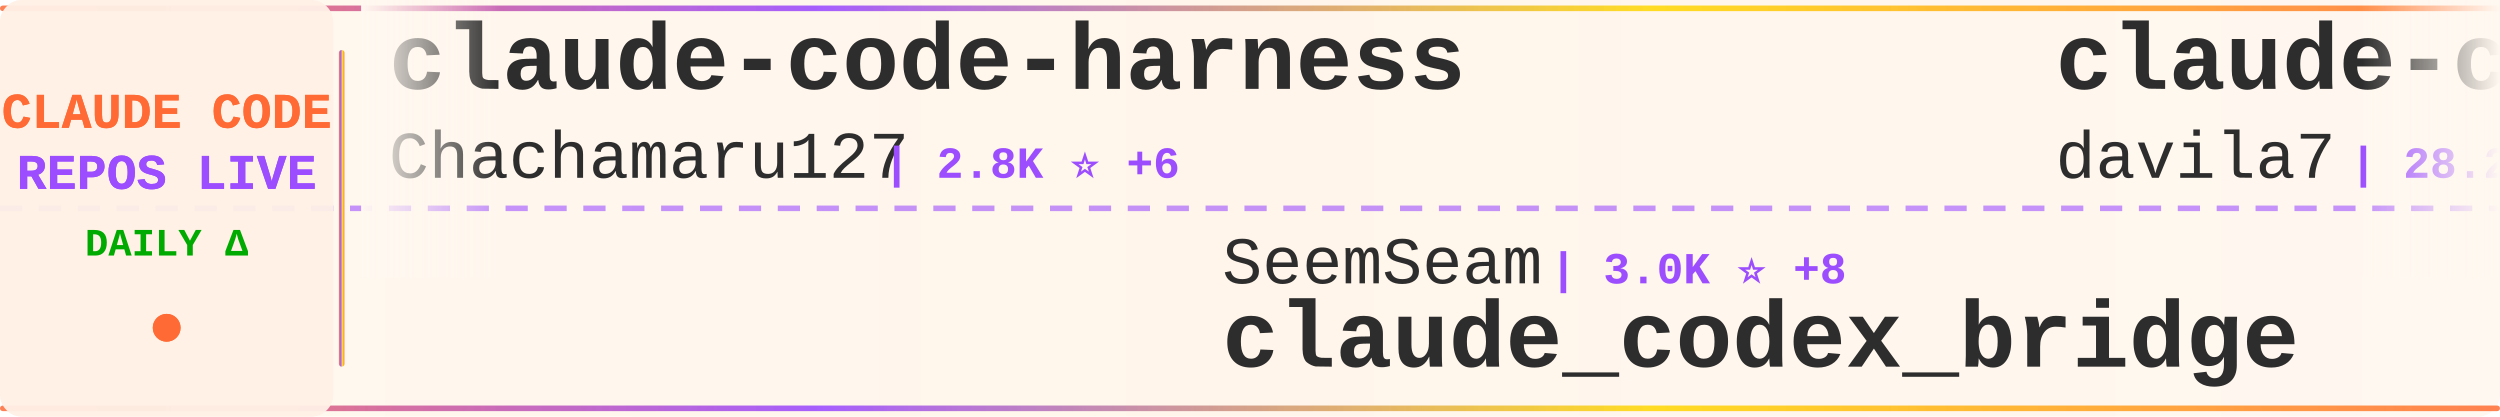
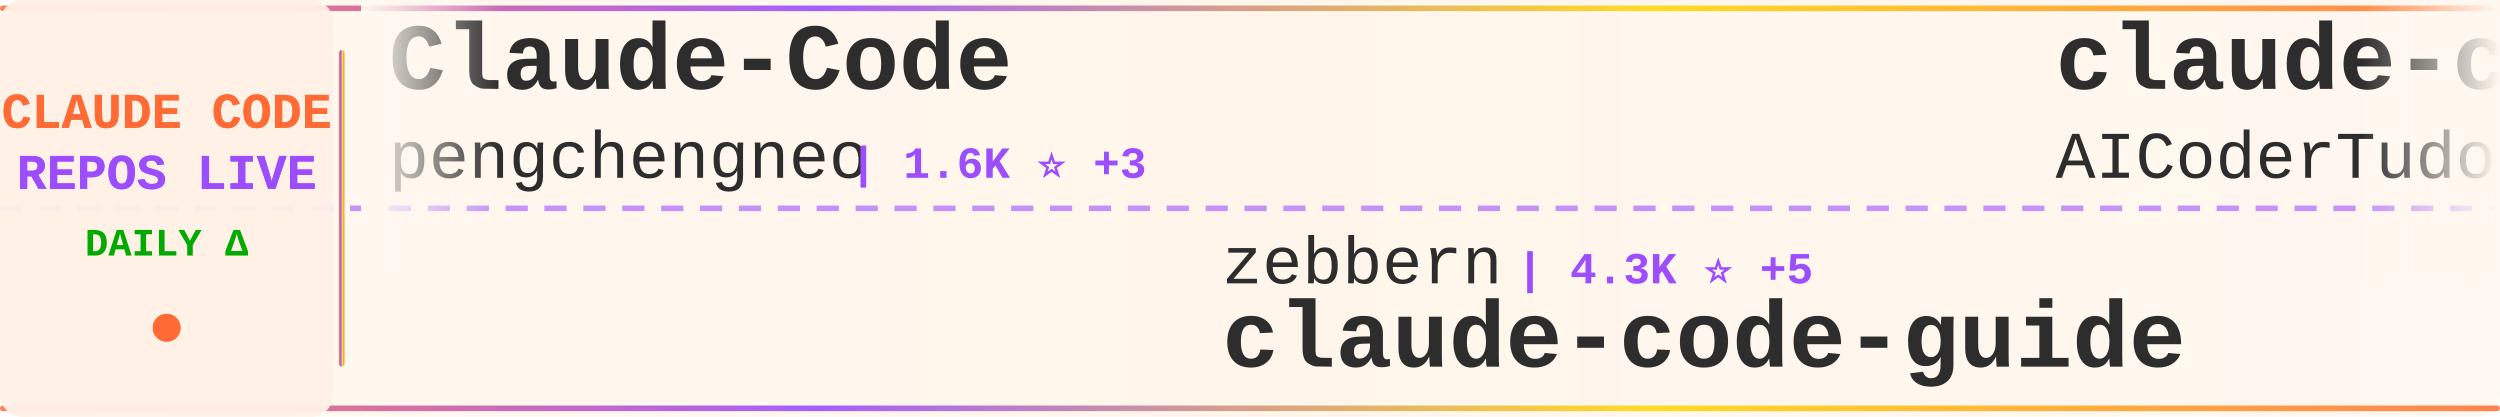
<svg xmlns="http://www.w3.org/2000/svg" width="900" height="150">
  <defs>
    <linearGradient id="tickerBg" x1="0%" y1="0%" x2="100%" y2="0%">
      <stop offset="0%" style="stop-color:#fff8f0;stop-opacity:0.98" />
      <stop offset="50%" style="stop-color:#fff5eb;stop-opacity:1" />
      <stop offset="100%" style="stop-color:#fff8f0;stop-opacity:0.98" />
    </linearGradient>
    <linearGradient id="borderGrad" x1="0%" y1="0%" x2="100%" y2="0%">
      <stop offset="0%" style="stop-color:#FF6B35;stop-opacity:0.85">
        <animate attributeName="stop-opacity" values="0.85;1;0.85" dur="2s" repeatCount="indefinite" />
      </stop>
      <stop offset="33%" style="stop-color:#9C4EFF;stop-opacity:0.9">
        <animate attributeName="stop-opacity" values="0.9;1;0.9" dur="2.2s" repeatCount="indefinite" />
      </stop>
      <stop offset="66%" style="stop-color:#FFD700;stop-opacity:0.85">
        <animate attributeName="stop-opacity" values="0.85;1;0.85" dur="1.8s" repeatCount="indefinite" />
      </stop>
      <stop offset="100%" style="stop-color:#FF6B35;stop-opacity:0.85">
        <animate attributeName="stop-opacity" values="0.85;1;0.85" dur="2s" repeatCount="indefinite" />
      </stop>
    </linearGradient>
    <filter id="textGlow">
      <feGaussianBlur stdDeviation="0.15" result="coloredBlur" />
      <feMerge>
        <feMergeNode in="coloredBlur" />
        <feMergeNode in="SourceGraphic" />
      </feMerge>
    </filter>
    <filter id="metricGlow">
      <feGaussianBlur stdDeviation="0.2" result="coloredBlur" />
      <feMerge>
        <feMergeNode in="coloredBlur" />
        <feMergeNode in="SourceGraphic" />
      </feMerge>
    </filter>
    <linearGradient id="leftFade" x1="0%" y1="0%" x2="100%" y2="0%">
      <stop offset="0%" style="stop-color:#fff8f0;stop-opacity:1" />
      <stop offset="100%" style="stop-color:#fff8f0;stop-opacity:0" />
    </linearGradient>
    <linearGradient id="rightFade" x1="0%" y1="0%" x2="100%" y2="0%">
      <stop offset="0%" style="stop-color:#fff8f0;stop-opacity:0" />
      <stop offset="100%" style="stop-color:#fff8f0;stop-opacity:1" />
    </linearGradient>
  </defs>
  <rect width="900" height="150" fill="url(#tickerBg)" rx="8" />
  <rect x="0" y="2" width="900" height="2" fill="url(#borderGrad)" rx="1" />
  <rect x="0" y="146" width="900" height="2" fill="url(#borderGrad)" rx="1" />
  <line x1="0" y1="75" x2="900" y2="75" stroke="#9C4EFF" stroke-width="2" stroke-dasharray="8 6" opacity="0.6" />
  <rect x="0" y="0" width="120" height="150" fill="#fff0e6" opacity="0.95" rx="8" />
  <text x="60" y="46" font-family="'Courier New', monospace" font-size="18" font-weight="bold" fill="#FF6B35" text-anchor="middle" filter="url(#textGlow)">
    CLAUDE CODE
  </text>
  <text x="60" y="68" font-family="'Courier New', monospace" font-size="18" font-weight="bold" fill="#9C4EFF" text-anchor="middle" filter="url(#textGlow)">
    REPOS LIVE
  </text>
  <text x="60" y="92" font-family="'Courier New', monospace" font-size="14" font-weight="bold" fill="#00aa00" text-anchor="middle">
    DAILY Δ
  </text>
  <circle cx="60" cy="118" r="5" fill="#FF6B35" filter="url(#metricGlow)">
    <animate attributeName="r" values="4;6;4" dur="1.5s" repeatCount="indefinite" />
    <animate attributeName="opacity" values="0.6;1;0.6" dur="1.5s" repeatCount="indefinite" />
  </circle>
  <rect x="122" y="18" width="2" height="114" fill="url(#borderGrad)" rx="1" />
  <clipPath id="tickerClip">
    <rect x="130" y="0" width="770" height="150" />
  </clipPath>
  <g clip-path="url(#tickerClip)">
    <g id="tickerItems">
      <animateTransform attributeName="transform" attributeType="XML" type="translate" from="0 0" to="-3000 0" dur="54s" repeatCount="indefinite" />
      <g transform="translate(0, 0)">
-         <text x="140" y="32" font-family="'Courier New', monospace" font-size="34" font-weight="bold" fill="#2d2d2d">claude-code-harness</text>
-         <text x="140" y="64" font-family="'Courier New', monospace" font-size="24" font-weight="normal" fill="#2d2d2d" opacity="1.0">Chachamaru127</text>
-         <text x="318" y="64" font-family="'Courier New', monospace" font-size="16" font-weight="bold" fill="#9C4EFF"> | 2.8K ⭐ +6</text>
+         <text x="140" y="32" font-family="'Courier New', monospace" font-size="34" font-weight="bold" fill="#2d2d2d">Claude-Code</text>
+         <text x="140" y="64" font-family="'Courier New', monospace" font-size="24" font-weight="normal" fill="#2d2d2d" opacity="1.0">pengchengneo</text>
+         <text x="306" y="64" font-family="'Courier New', monospace" font-size="16" font-weight="bold" fill="#9C4EFF"> | 1.6K ⭐ +3</text>
      </g>
      <g transform="translate(300, 0)">
-         <text x="140" y="102" font-family="'Courier New', monospace" font-size="24" font-weight="normal" fill="#2d2d2d" opacity="1.0">SeemSeam</text>
-         <text x="258" y="102" font-family="'Courier New', monospace" font-size="16" font-weight="bold" fill="#9C4EFF"> | 3.0K ⭐ +8</text>
-         <text x="140" y="132" font-family="'Courier New', monospace" font-size="34" font-weight="bold" fill="#2d2d2d">claude_codex_bridge</text>
+         <text x="140" y="102" font-family="'Courier New', monospace" font-size="24" font-weight="normal" fill="#2d2d2d" opacity="1.0">zebbern</text>
+         <text x="246" y="102" font-family="'Courier New', monospace" font-size="16" font-weight="bold" fill="#9C4EFF"> | 4.3K ⭐ +5</text>
+         <text x="140" y="132" font-family="'Courier New', monospace" font-size="34" font-weight="bold" fill="#2d2d2d">claude-code-guide</text>
      </g>
      <g transform="translate(600, 0)">
-         <text x="140" y="32" font-family="'Courier New', monospace" font-size="34" font-weight="bold" fill="#2d2d2d">claude-code-templates</text>
-         <text x="140" y="64" font-family="'Courier New', monospace" font-size="24" font-weight="normal" fill="#2d2d2d" opacity="1.0">davila7</text>
-         <text x="246" y="64" font-family="'Courier New', monospace" font-size="16" font-weight="bold" fill="#9C4EFF"> | 28.2K ⭐ +25</text>
+         <text x="140" y="32" font-family="'Courier New', monospace" font-size="34" font-weight="bold" fill="#2d2d2d">claude-code-tudou</text>
+         <text x="140" y="64" font-family="'Courier New', monospace" font-size="24" font-weight="normal" fill="#2d2d2d" opacity="1.0">AICoderTudou</text>
+         <text x="306" y="64" font-family="'Courier New', monospace" font-size="16" font-weight="bold" fill="#9C4EFF"> | 500 ⭐</text>
      </g>
      <g transform="translate(900, 0)">
-         <text x="140" y="102" font-family="'Courier New', monospace" font-size="24" font-weight="normal" fill="#2d2d2d" opacity="1.0">darcyegb</text>
-         <text x="258" y="102" font-family="'Courier New', monospace" font-size="16" font-weight="bold" fill="#9C4EFF"> | 731 ⭐</text>
-         <text x="140" y="132" font-family="'Courier New', monospace" font-size="34" font-weight="bold" fill="#2d2d2d">ClaudeCodeAgents</text>
+         <text x="140" y="102" font-family="'Courier New', monospace" font-size="24" font-weight="normal" fill="#2d2d2d" opacity="1.0">feiskyer</text>
+         <text x="258" y="102" font-family="'Courier New', monospace" font-size="16" font-weight="bold" fill="#9C4EFF"> | 1.6K ⭐ +1</text>
+         <text x="140" y="132" font-family="'Courier New', monospace" font-size="34" font-weight="bold" fill="#2d2d2d">claude-code-settings</text>
      </g>
      <g transform="translate(1200, 0)">
-         <text x="140" y="32" font-family="'Courier New', monospace" font-size="34" font-weight="bold" fill="#2d2d2d">ralph-claude-code</text>
-         <text x="140" y="64" font-family="'Courier New', monospace" font-size="24" font-weight="normal" fill="#2d2d2d" opacity="1.0">frankbria</text>
-         <text x="270" y="64" font-family="'Courier New', monospace" font-size="16" font-weight="bold" fill="#9C4EFF"> | 9.4K ⭐ +16</text>
+         <text x="140" y="32" font-family="'Courier New', monospace" font-size="34" font-weight="bold" fill="#2d2d2d">claude-code-analysis</text>
+         <text x="140" y="64" font-family="'Courier New', monospace" font-size="24" font-weight="normal" fill="#2d2d2d" opacity="1.0">liuup</text>
+         <text x="222" y="64" font-family="'Courier New', monospace" font-size="16" font-weight="bold" fill="#9C4EFF"> | 3.2K ⭐ +12</text>
      </g>
      <g transform="translate(1500, 0)">
-         <text x="140" y="102" font-family="'Courier New', monospace" font-size="24" font-weight="normal" fill="#2d2d2d" opacity="1.0">Maciek-roboblog</text>
-         <text x="342" y="102" font-family="'Courier New', monospace" font-size="16" font-weight="bold" fill="#9C4EFF"> | 8.2K ⭐ +9</text>
-         <text x="140" y="132" font-family="'Courier New', monospace" font-size="34" font-weight="bold" fill="#2d2d2d">Claude-Code-Usage-Monito...</text>
+         <text x="140" y="102" font-family="'Courier New', monospace" font-size="24" font-weight="normal" fill="#2d2d2d" opacity="1.0">LING71671</text>
+         <text x="270" y="102" font-family="'Courier New', monospace" font-size="16" font-weight="bold" fill="#9C4EFF"> | 897 ⭐ +2</text>
+         <text x="140" y="132" font-family="'Courier New', monospace" font-size="34" font-weight="bold" fill="#2d2d2d">Open-ClaudeCode</text>
      </g>
      <g transform="translate(1800, 0)">
-         <text x="140" y="32" font-family="'Courier New', monospace" font-size="34" font-weight="bold" fill="#2d2d2d">claude-code-guide</text>
-         <text x="140" y="64" font-family="'Courier New', monospace" font-size="24" font-weight="normal" fill="#2d2d2d" opacity="1.0">zebbern</text>
-         <text x="246" y="64" font-family="'Courier New', monospace" font-size="16" font-weight="bold" fill="#9C4EFF"> | 4.3K ⭐ +5</text>
+         <text x="140" y="32" font-family="'Courier New', monospace" font-size="34" font-weight="bold" fill="#2d2d2d">claude-code-telegram</text>
+         <text x="140" y="64" font-family="'Courier New', monospace" font-size="24" font-weight="normal" fill="#2d2d2d" opacity="1.0">RichardAtCT</text>
+         <text x="294" y="64" font-family="'Courier New', monospace" font-size="16" font-weight="bold" fill="#9C4EFF"> | 2.7K ⭐ +2</text>
      </g>
      <g transform="translate(2100, 0)">
-         <text x="140" y="102" font-family="'Courier New', monospace" font-size="24" font-weight="normal" fill="#2d2d2d" opacity="1.0">Windy3f3f3f3f</text>
-         <text x="318" y="102" font-family="'Courier New', monospace" font-size="16" font-weight="bold" fill="#9C4EFF"> | 1.4K ⭐ +2</text>
-         <text x="140" y="132" font-family="'Courier New', monospace" font-size="34" font-weight="bold" fill="#2d2d2d">claude-code-from-scratch</text>
+         <text x="140" y="102" font-family="'Courier New', monospace" font-size="24" font-weight="normal" fill="#2d2d2d" opacity="1.0">carlvellotti</text>
+         <text x="306" y="102" font-family="'Courier New', monospace" font-size="16" font-weight="bold" fill="#9C4EFF"> | 2.1K ⭐ +1</text>
+         <text x="140" y="132" font-family="'Courier New', monospace" font-size="34" font-weight="bold" fill="#2d2d2d">claude-code-pm-course</text>
      </g>
      <g transform="translate(2400, 0)">
-         <text x="140" y="32" font-family="'Courier New', monospace" font-size="34" font-weight="bold" fill="#2d2d2d">claude-code-base-action</text>
-         <text x="140" y="64" font-family="'Courier New', monospace" font-size="24" font-weight="normal" fill="#2d2d2d" opacity="1.0">anthropics</text>
-         <text x="282" y="64" font-family="'Courier New', monospace" font-size="16" font-weight="bold" fill="#9C4EFF"> | 885 ⭐ +2</text>
+         <text x="140" y="32" font-family="'Courier New', monospace" font-size="34" font-weight="bold" fill="#2d2d2d">sc-claude-code-files</text>
+         <text x="140" y="64" font-family="'Courier New', monospace" font-size="24" font-weight="normal" fill="#2d2d2d" opacity="1.0">https-deeplearning-ai</text>
+         <text x="414" y="64" font-family="'Courier New', monospace" font-size="16" font-weight="bold" fill="#9C4EFF"> | 532 ⭐</text>
      </g>
      <g transform="translate(2700, 0)">
-         <text x="140" y="102" font-family="'Courier New', monospace" font-size="24" font-weight="normal" fill="#2d2d2d" opacity="1.0">fazxes</text>
-         <text x="234" y="102" font-family="'Courier New', monospace" font-size="16" font-weight="bold" fill="#9C4EFF"> | 222 ⭐ +1</text>
-         <text x="140" y="132" font-family="'Courier New', monospace" font-size="34" font-weight="bold" fill="#2d2d2d">Claude-code</text>
+         <text x="140" y="102" font-family="'Courier New', monospace" font-size="24" font-weight="normal" fill="#2d2d2d" opacity="1.0">fuergaosi233</text>
+         <text x="306" y="102" font-family="'Courier New', monospace" font-size="16" font-weight="bold" fill="#9C4EFF"> | 2.7K ⭐ +3</text>
+         <text x="140" y="132" font-family="'Courier New', monospace" font-size="34" font-weight="bold" fill="#2d2d2d">claude-code-proxy</text>
      </g>
      <g transform="translate(3000, 0)">
-         <text x="140" y="32" font-family="'Courier New', monospace" font-size="34" font-weight="bold" fill="#2d2d2d">claude-code-harness</text>
-         <text x="140" y="64" font-family="'Courier New', monospace" font-size="24" font-weight="normal" fill="#2d2d2d" opacity="1.0">Chachamaru127</text>
-         <text x="318" y="64" font-family="'Courier New', monospace" font-size="16" font-weight="bold" fill="#9C4EFF"> | 2.8K ⭐ +6</text>
+         <text x="140" y="32" font-family="'Courier New', monospace" font-size="34" font-weight="bold" fill="#2d2d2d">Claude-Code</text>
+         <text x="140" y="64" font-family="'Courier New', monospace" font-size="24" font-weight="normal" fill="#2d2d2d" opacity="1.0">pengchengneo</text>
+         <text x="306" y="64" font-family="'Courier New', monospace" font-size="16" font-weight="bold" fill="#9C4EFF"> | 1.6K ⭐ +3</text>
      </g>
      <g transform="translate(3300, 0)">
-         <text x="140" y="102" font-family="'Courier New', monospace" font-size="24" font-weight="normal" fill="#2d2d2d" opacity="1.0">SeemSeam</text>
-         <text x="258" y="102" font-family="'Courier New', monospace" font-size="16" font-weight="bold" fill="#9C4EFF"> | 3.0K ⭐ +8</text>
-         <text x="140" y="132" font-family="'Courier New', monospace" font-size="34" font-weight="bold" fill="#2d2d2d">claude_codex_bridge</text>
+         <text x="140" y="102" font-family="'Courier New', monospace" font-size="24" font-weight="normal" fill="#2d2d2d" opacity="1.0">zebbern</text>
+         <text x="246" y="102" font-family="'Courier New', monospace" font-size="16" font-weight="bold" fill="#9C4EFF"> | 4.3K ⭐ +5</text>
+         <text x="140" y="132" font-family="'Courier New', monospace" font-size="34" font-weight="bold" fill="#2d2d2d">claude-code-guide</text>
      </g>
      <g transform="translate(3600, 0)">
-         <text x="140" y="32" font-family="'Courier New', monospace" font-size="34" font-weight="bold" fill="#2d2d2d">claude-code-templates</text>
-         <text x="140" y="64" font-family="'Courier New', monospace" font-size="24" font-weight="normal" fill="#2d2d2d" opacity="1.0">davila7</text>
-         <text x="246" y="64" font-family="'Courier New', monospace" font-size="16" font-weight="bold" fill="#9C4EFF"> | 28.2K ⭐ +25</text>
+         <text x="140" y="32" font-family="'Courier New', monospace" font-size="34" font-weight="bold" fill="#2d2d2d">claude-code-tudou</text>
+         <text x="140" y="64" font-family="'Courier New', monospace" font-size="24" font-weight="normal" fill="#2d2d2d" opacity="1.0">AICoderTudou</text>
+         <text x="306" y="64" font-family="'Courier New', monospace" font-size="16" font-weight="bold" fill="#9C4EFF"> | 500 ⭐</text>
      </g>
      <g transform="translate(3900, 0)">
-         <text x="140" y="102" font-family="'Courier New', monospace" font-size="24" font-weight="normal" fill="#2d2d2d" opacity="1.0">darcyegb</text>
-         <text x="258" y="102" font-family="'Courier New', monospace" font-size="16" font-weight="bold" fill="#9C4EFF"> | 731 ⭐</text>
-         <text x="140" y="132" font-family="'Courier New', monospace" font-size="34" font-weight="bold" fill="#2d2d2d">ClaudeCodeAgents</text>
+         <text x="140" y="102" font-family="'Courier New', monospace" font-size="24" font-weight="normal" fill="#2d2d2d" opacity="1.0">feiskyer</text>
+         <text x="258" y="102" font-family="'Courier New', monospace" font-size="16" font-weight="bold" fill="#9C4EFF"> | 1.6K ⭐ +1</text>
+         <text x="140" y="132" font-family="'Courier New', monospace" font-size="34" font-weight="bold" fill="#2d2d2d">claude-code-settings</text>
      </g>
    </g>
  </g>
  <rect x="130" y="0" width="50" height="100" fill="url(#leftFade)" />
  <rect x="850" y="0" width="50" height="100" fill="url(#rightFade)" />
</svg>
